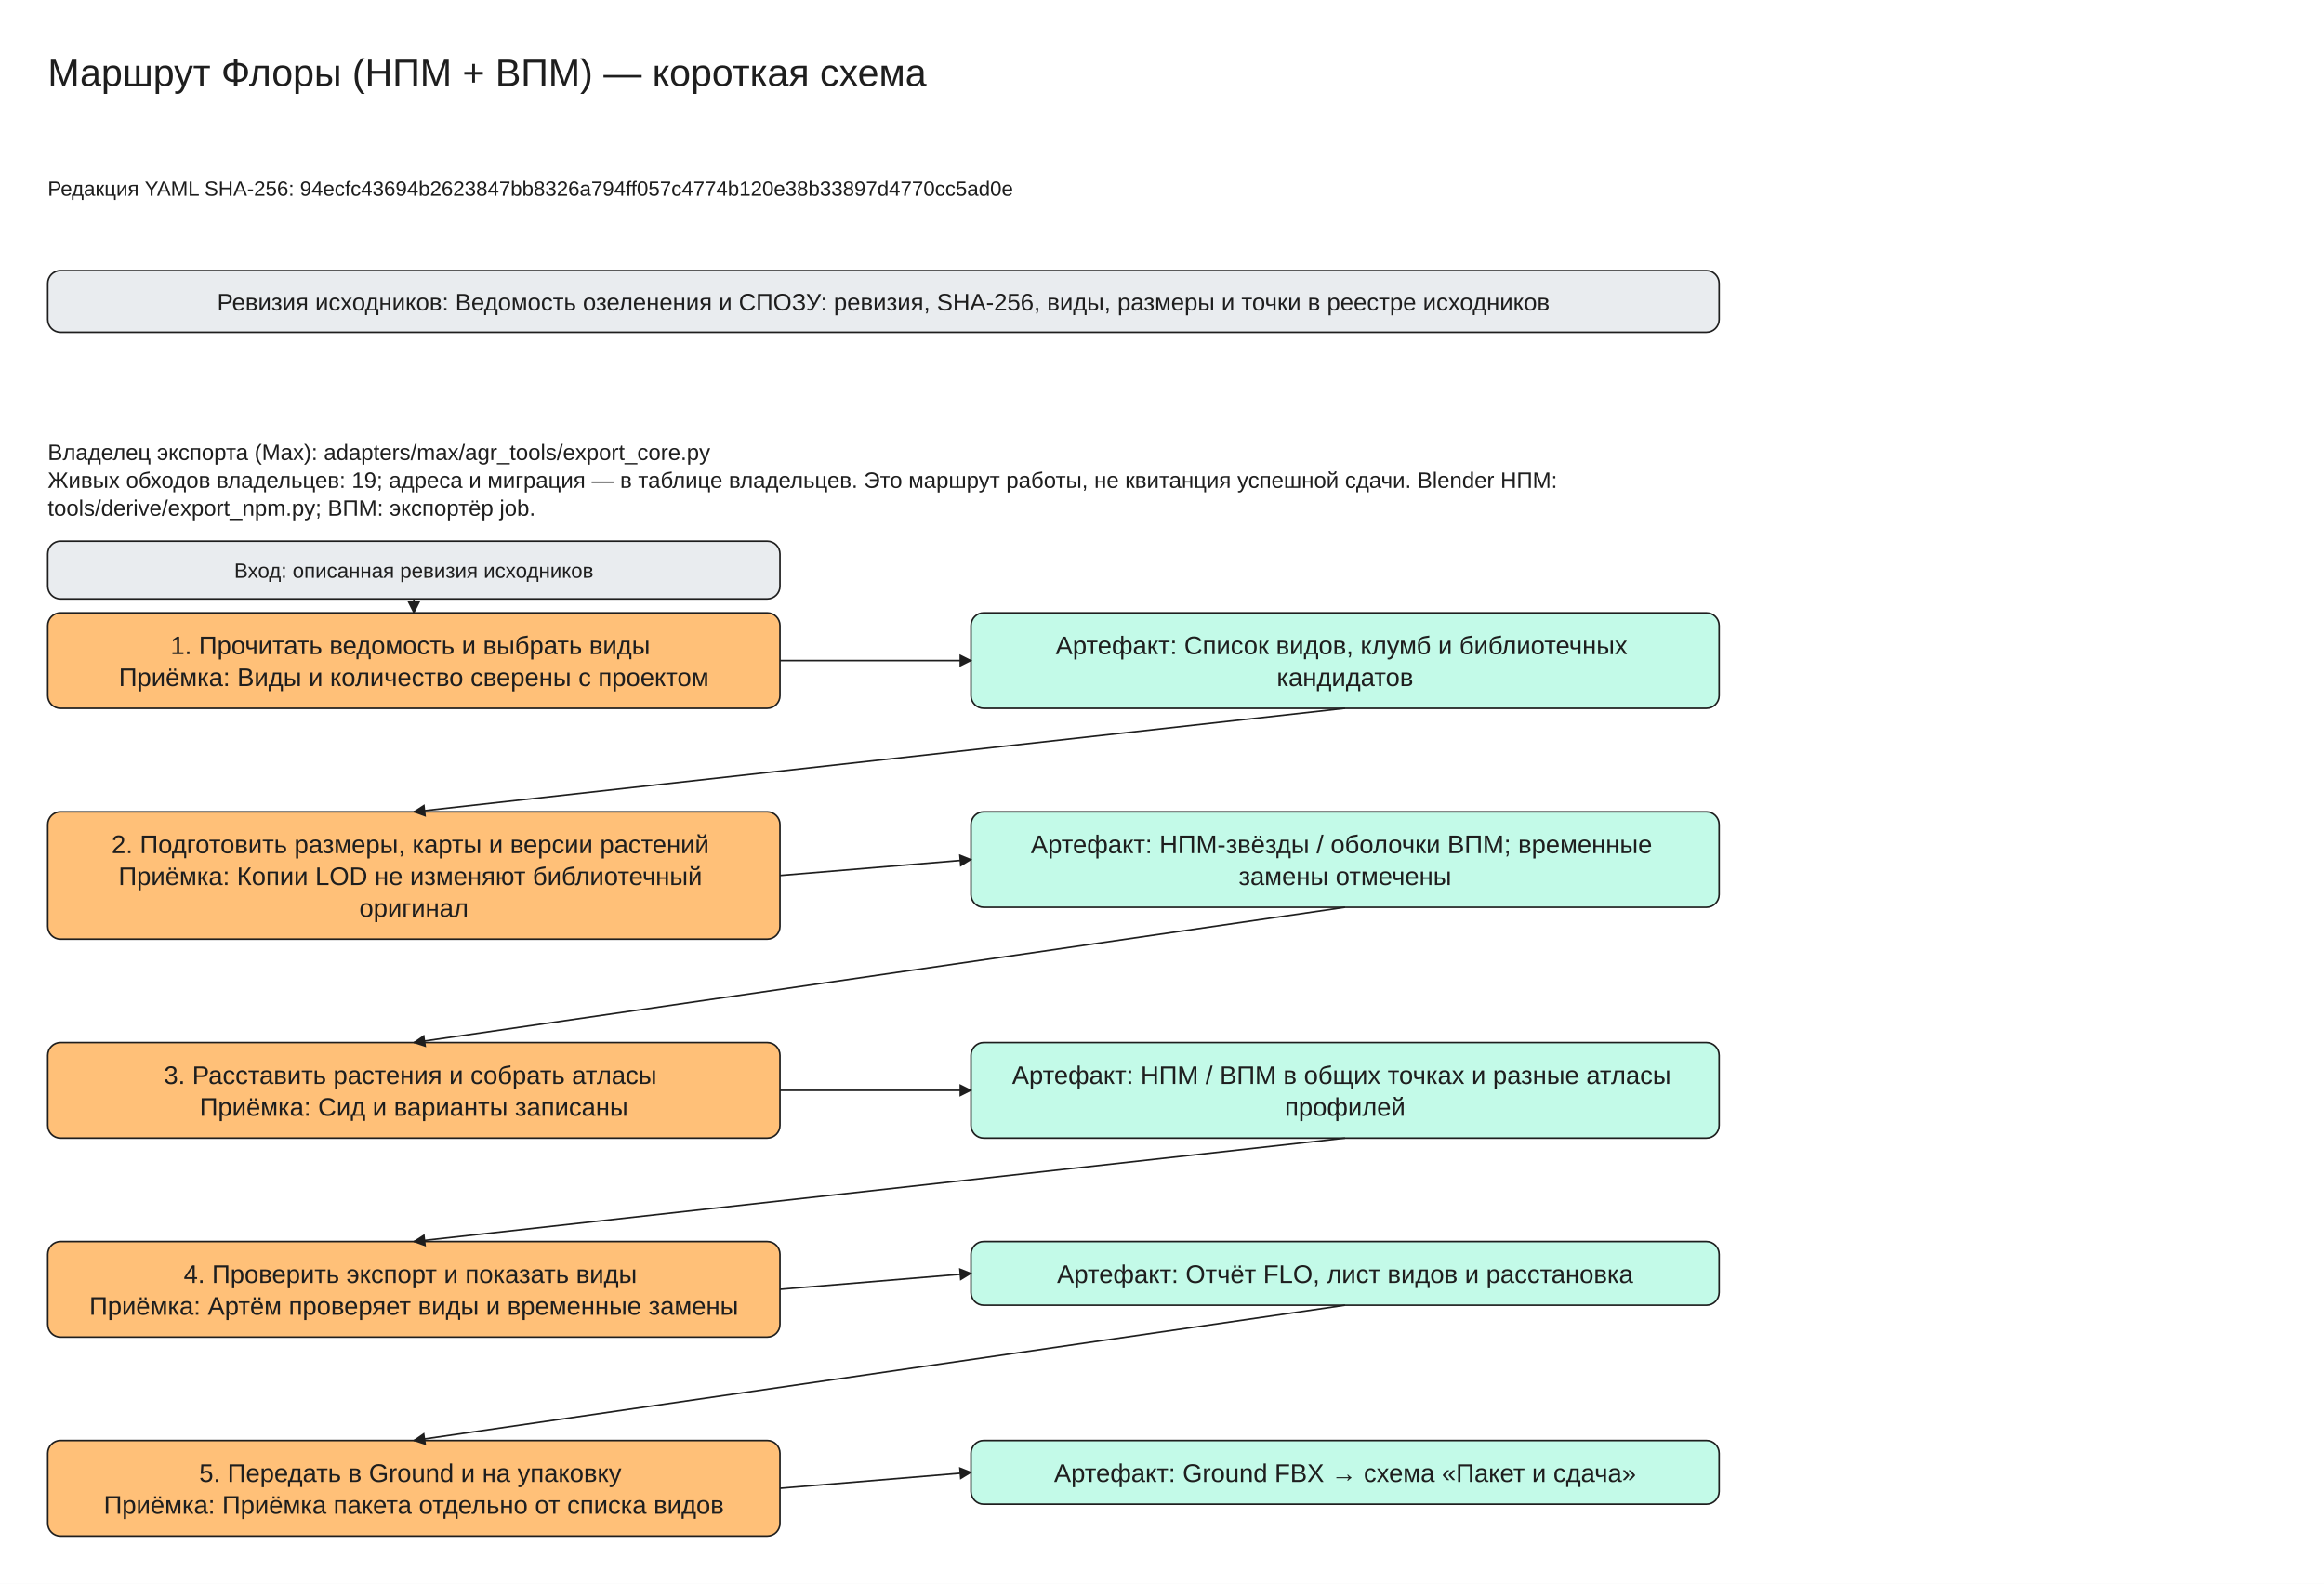
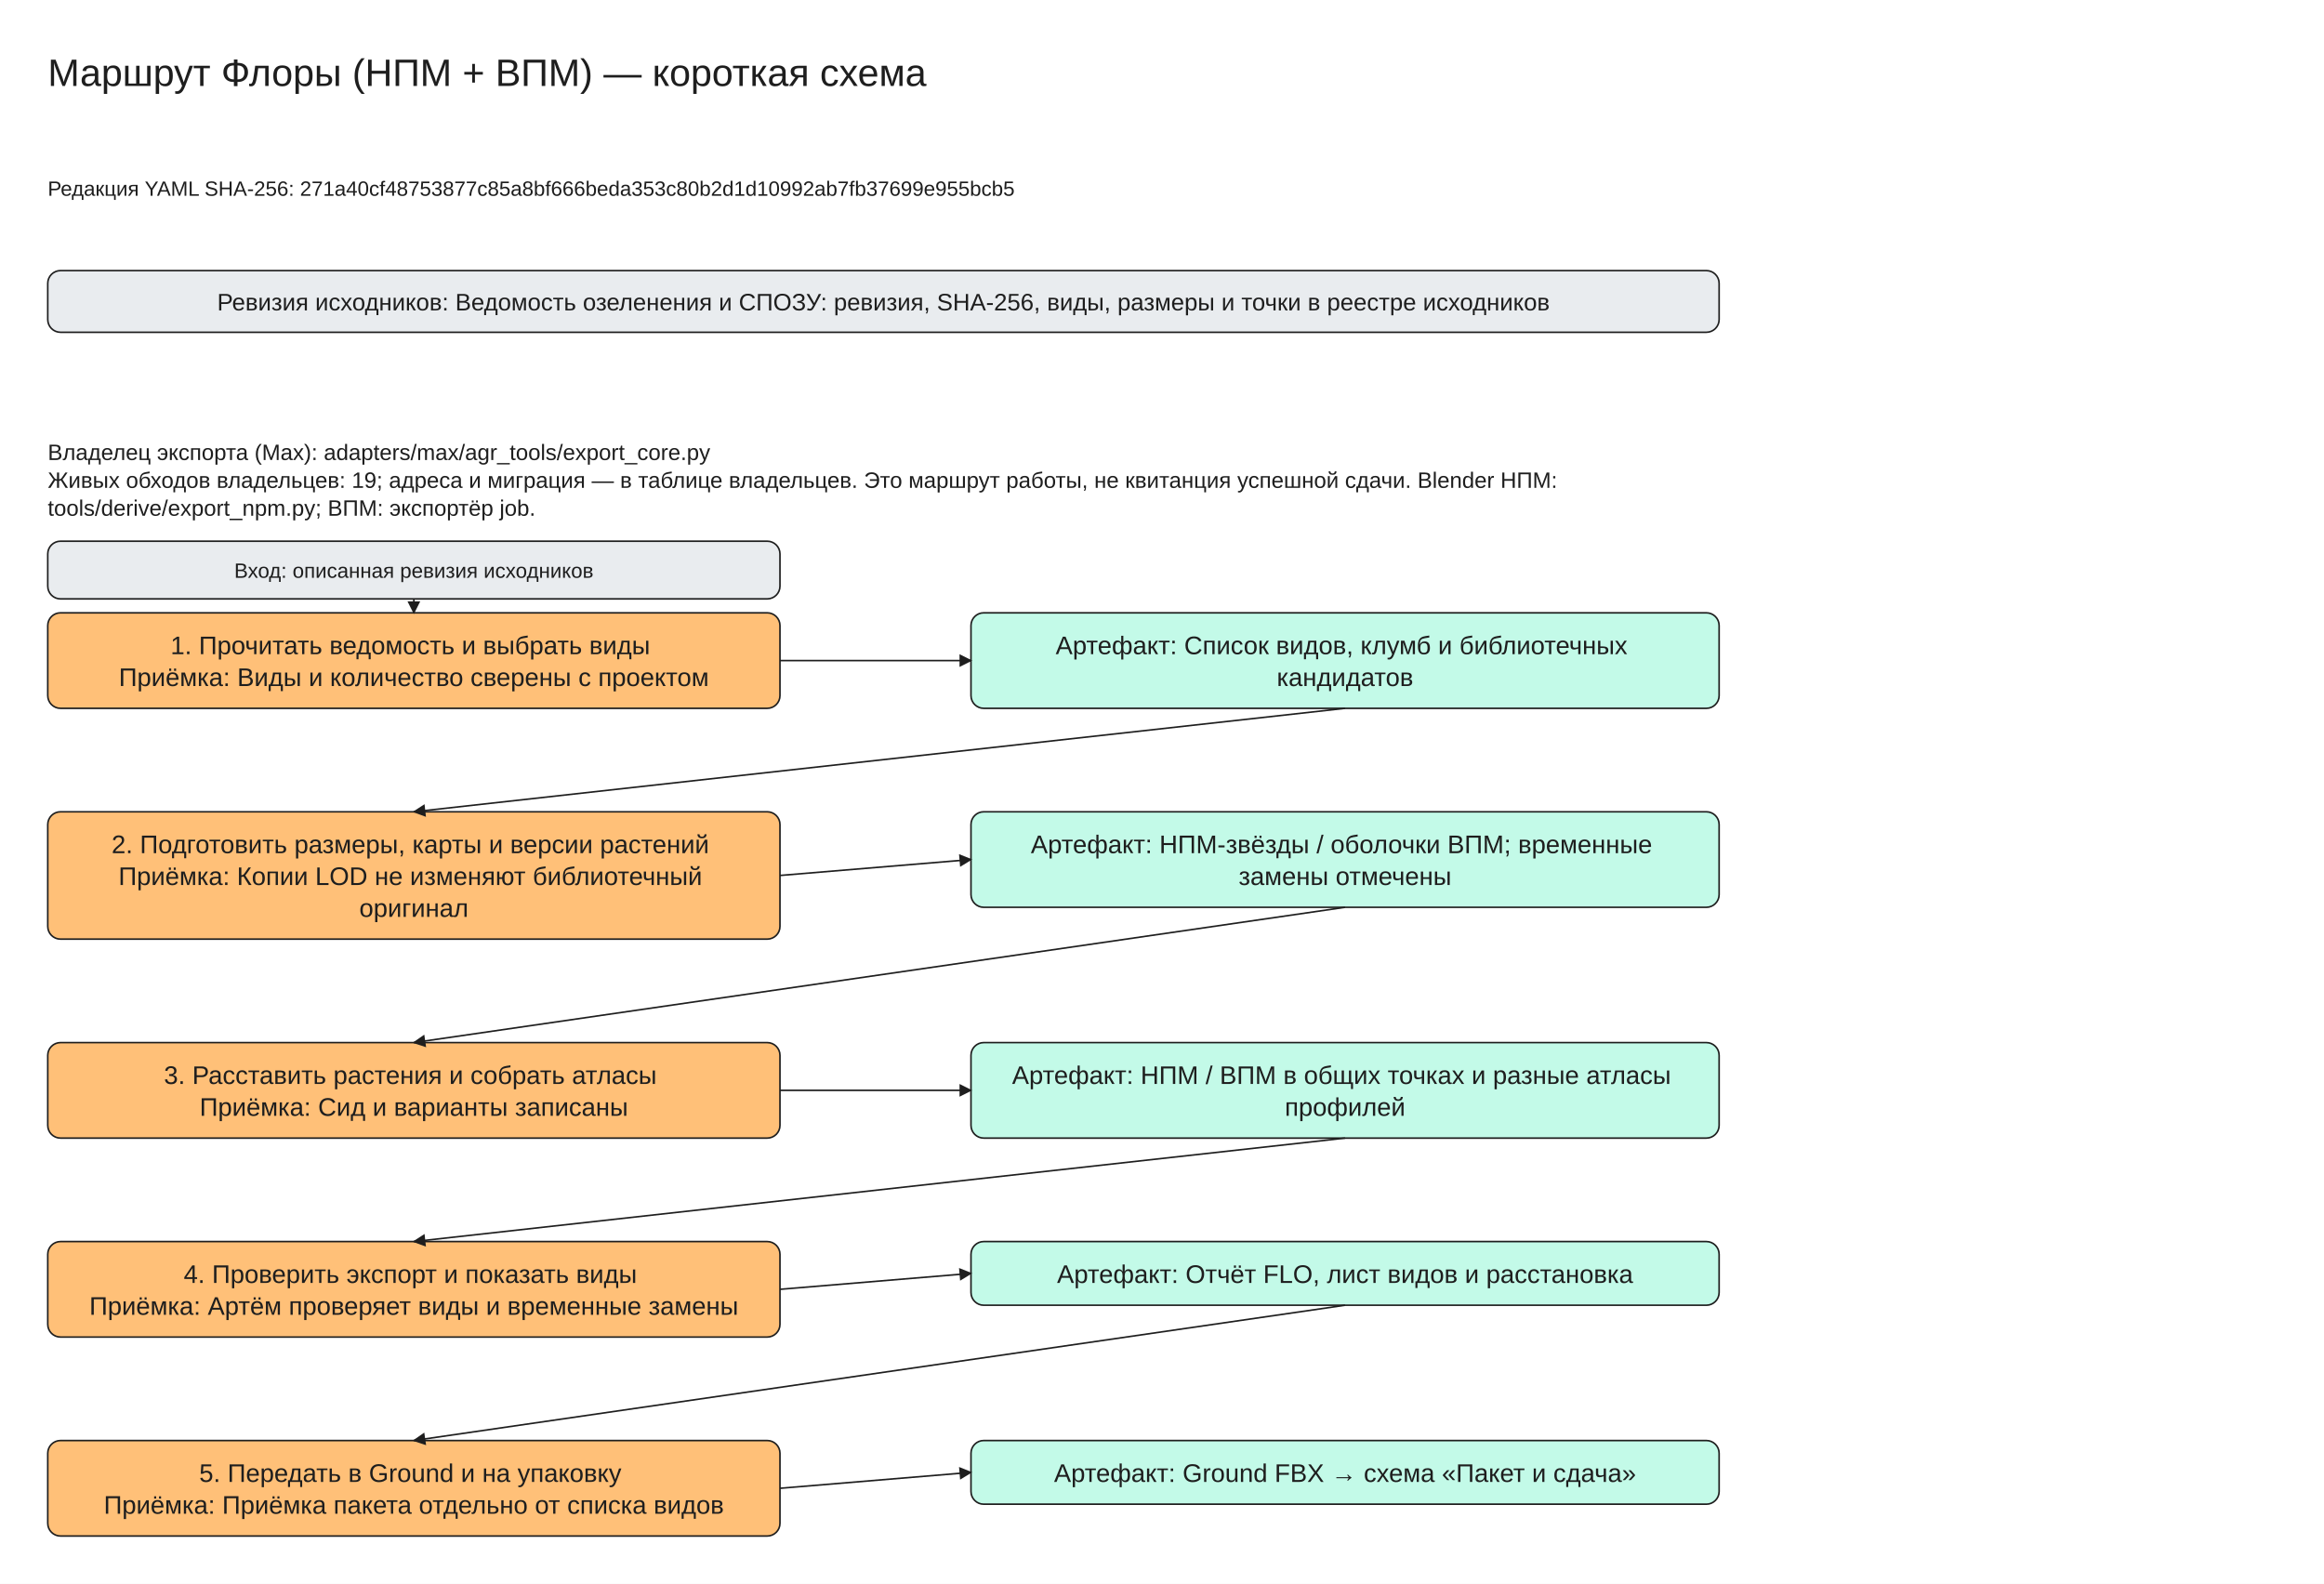
<svg xmlns="http://www.w3.org/2000/svg" viewBox="0 -30 1460 995" width="1460" height="995" font-family="Segoe UI, Arial, sans-serif">
  <defs>
    <marker id="arrow" viewBox="0 0 10 10" refX="9" refY="5" markerWidth="8" markerHeight="8" orient="auto-start-reverse">
      <path d="M0,0 L10,5 L0,10 z" fill="#1e1e1e" />
    </marker>
  </defs>
  <rect x="0" y="-30" width="1460" height="995" fill="#ffffff" />
  <rect x="30" y="140" width="1050" height="38.75" rx="8" fill="#e9ecef" stroke="#1e1e1e" />
  <rect x="30" y="355" width="460" height="60.0" rx="8" fill="#ffc078" stroke="#1e1e1e" />
  <rect x="610" y="355" width="470" height="60.0" rx="8" fill="#c3fae8" stroke="#1e1e1e" />
  <rect x="30" y="310" width="460" height="36.25" rx="8" fill="#e9ecef" stroke="#1e1e1e" />
  <line x1="260.0" y1="346.25" x2="260.0" y2="355.0" stroke="#1e1e1e" marker-end="url(#arrow)" />
  <line x1="490" y1="385.0" x2="610" y2="385.0" stroke="#1e1e1e" marker-end="url(#arrow)" />
  <rect x="30" y="480.0" width="460" height="80.0" rx="8" fill="#ffc078" stroke="#1e1e1e" />
  <rect x="610" y="480.0" width="470" height="60.0" rx="8" fill="#c3fae8" stroke="#1e1e1e" />
  <line x1="845.0" y1="415.0" x2="260.0" y2="480.0" stroke="#1e1e1e" marker-end="url(#arrow)" />
  <line x1="490" y1="520.0" x2="610" y2="510.0" stroke="#1e1e1e" marker-end="url(#arrow)" />
  <rect x="30" y="625.0" width="460" height="60.0" rx="8" fill="#ffc078" stroke="#1e1e1e" />
  <rect x="610" y="625.0" width="470" height="60.0" rx="8" fill="#c3fae8" stroke="#1e1e1e" />
  <line x1="845.0" y1="540.0" x2="260.0" y2="625.0" stroke="#1e1e1e" marker-end="url(#arrow)" />
  <line x1="490" y1="655.0" x2="610" y2="655.0" stroke="#1e1e1e" marker-end="url(#arrow)" />
  <rect x="30" y="750.0" width="460" height="60.0" rx="8" fill="#ffc078" stroke="#1e1e1e" />
  <rect x="610" y="750.0" width="470" height="40.0" rx="8" fill="#c3fae8" stroke="#1e1e1e" />
  <line x1="845.0" y1="685.0" x2="260.0" y2="750.0" stroke="#1e1e1e" marker-end="url(#arrow)" />
  <line x1="490" y1="780.0" x2="610" y2="770.0" stroke="#1e1e1e" marker-end="url(#arrow)" />
  <rect x="30" y="875.0" width="460" height="60.0" rx="8" fill="#ffc078" stroke="#1e1e1e" />
  <rect x="610" y="875.0" width="470" height="40.0" rx="8" fill="#c3fae8" stroke="#1e1e1e" />
  <line x1="845.0" y1="790.0" x2="260.0" y2="875.0" stroke="#1e1e1e" marker-end="url(#arrow)" />
  <line x1="490" y1="905.0" x2="610" y2="895.0" stroke="#1e1e1e" marker-end="url(#arrow)" />
  <text x="30" y="0" font-size="24" text-anchor="start" fill="#1e1e1e">
    <tspan x="30" dy="24">Маршрут Флоры (НПМ + ВПМ) — короткая схема</tspan>
  </text>
  <text x="30" y="80" font-size="13" text-anchor="start" fill="#1e1e1e">
-     <tspan x="30" dy="13">Редакция YAML SHA-256: 94ecfc43694b2623847bb8326a794ff057c4774b120e38b33897d4770cc5ad0e</tspan>
+     <tspan x="30" dy="13">Редакция YAML SHA-256: 271a40cf48753877c85a8bf666beda353c80b2d1d10992ab7fb37699e955bcb5</tspan>
  </text>
  <text x="555.0" y="150.0" font-size="15" text-anchor="middle" fill="#1e1e1e">
    <tspan x="555.0" dy="15">Ревизия исходников: Ведомость озеленения и СПОЗУ: ревизия, SHA-256, виды, размеры и точки в реестре исходников</tspan>
  </text>
  <text x="30" y="245" font-size="14" text-anchor="start" fill="#1e1e1e">
    <tspan x="30" dy="14">Владелец экспорта (Max): adapters/max/agr_tools/export_core.py</tspan>
    <tspan x="30" dy="17.5">Живых обходов владельцев: 19; адреса и миграция — в таблице владельцев. Это маршрут работы, не квитанция успешной сдачи. Blender НПМ:</tspan>
    <tspan x="30" dy="17.5">tools/derive/export_npm.py; ВПМ: экспортёр job.</tspan>
  </text>
  <text x="260.0" y="365.0" font-size="16" text-anchor="middle" fill="#1e1e1e">
    <tspan x="260.0" dy="16">1. Прочитать ведомость и выбрать виды</tspan>
    <tspan x="260.0" dy="20.0">Приёмка: Виды и количество сверены с проектом</tspan>
  </text>
  <text x="845.0" y="365.0" font-size="16" text-anchor="middle" fill="#1e1e1e">
    <tspan x="845.0" dy="16">Артефакт: Список видов, клумб и библиотечных</tspan>
    <tspan x="845.0" dy="20.0">кандидатов</tspan>
  </text>
  <text x="260.0" y="320.0" font-size="13" text-anchor="middle" fill="#1e1e1e">
    <tspan x="260.0" dy="13">Вход: описанная ревизия исходников</tspan>
  </text>
  <text x="260.0" y="490.0" font-size="16" text-anchor="middle" fill="#1e1e1e">
    <tspan x="260.0" dy="16">2. Подготовить размеры, карты и версии растений</tspan>
    <tspan x="260.0" dy="20.0">Приёмка: Копии LOD не изменяют библиотечный</tspan>
    <tspan x="260.0" dy="20.0">оригинал</tspan>
  </text>
  <text x="845.0" y="490.0" font-size="16" text-anchor="middle" fill="#1e1e1e">
    <tspan x="845.0" dy="16">Артефакт: НПМ-звёзды / оболочки ВПМ; временные</tspan>
    <tspan x="845.0" dy="20.0">замены отмечены</tspan>
  </text>
  <text x="260.0" y="635.0" font-size="16" text-anchor="middle" fill="#1e1e1e">
    <tspan x="260.0" dy="16">3. Расставить растения и собрать атласы</tspan>
    <tspan x="260.0" dy="20.0">Приёмка: Сид и варианты записаны</tspan>
  </text>
  <text x="845.0" y="635.0" font-size="16" text-anchor="middle" fill="#1e1e1e">
    <tspan x="845.0" dy="16">Артефакт: НПМ / ВПМ в общих точках и разные атласы</tspan>
    <tspan x="845.0" dy="20.0">профилей</tspan>
  </text>
  <text x="260.0" y="760.0" font-size="16" text-anchor="middle" fill="#1e1e1e">
    <tspan x="260.0" dy="16">4. Проверить экспорт и показать виды</tspan>
    <tspan x="260.0" dy="20.0">Приёмка: Артём проверяет виды и временные замены</tspan>
  </text>
  <text x="845.0" y="760.0" font-size="16" text-anchor="middle" fill="#1e1e1e">
    <tspan x="845.0" dy="16">Артефакт: Отчёт FLO, лист видов и расстановка</tspan>
  </text>
  <text x="260.0" y="885.0" font-size="16" text-anchor="middle" fill="#1e1e1e">
    <tspan x="260.0" dy="16">5. Передать в Ground и на упаковку</tspan>
    <tspan x="260.0" dy="20.0">Приёмка: Приёмка пакета отдельно от списка видов</tspan>
  </text>
  <text x="845.0" y="885.0" font-size="16" text-anchor="middle" fill="#1e1e1e">
    <tspan x="845.0" dy="16">Артефакт: Ground FBX → схема «Пакет и сдача»</tspan>
  </text>
</svg>
